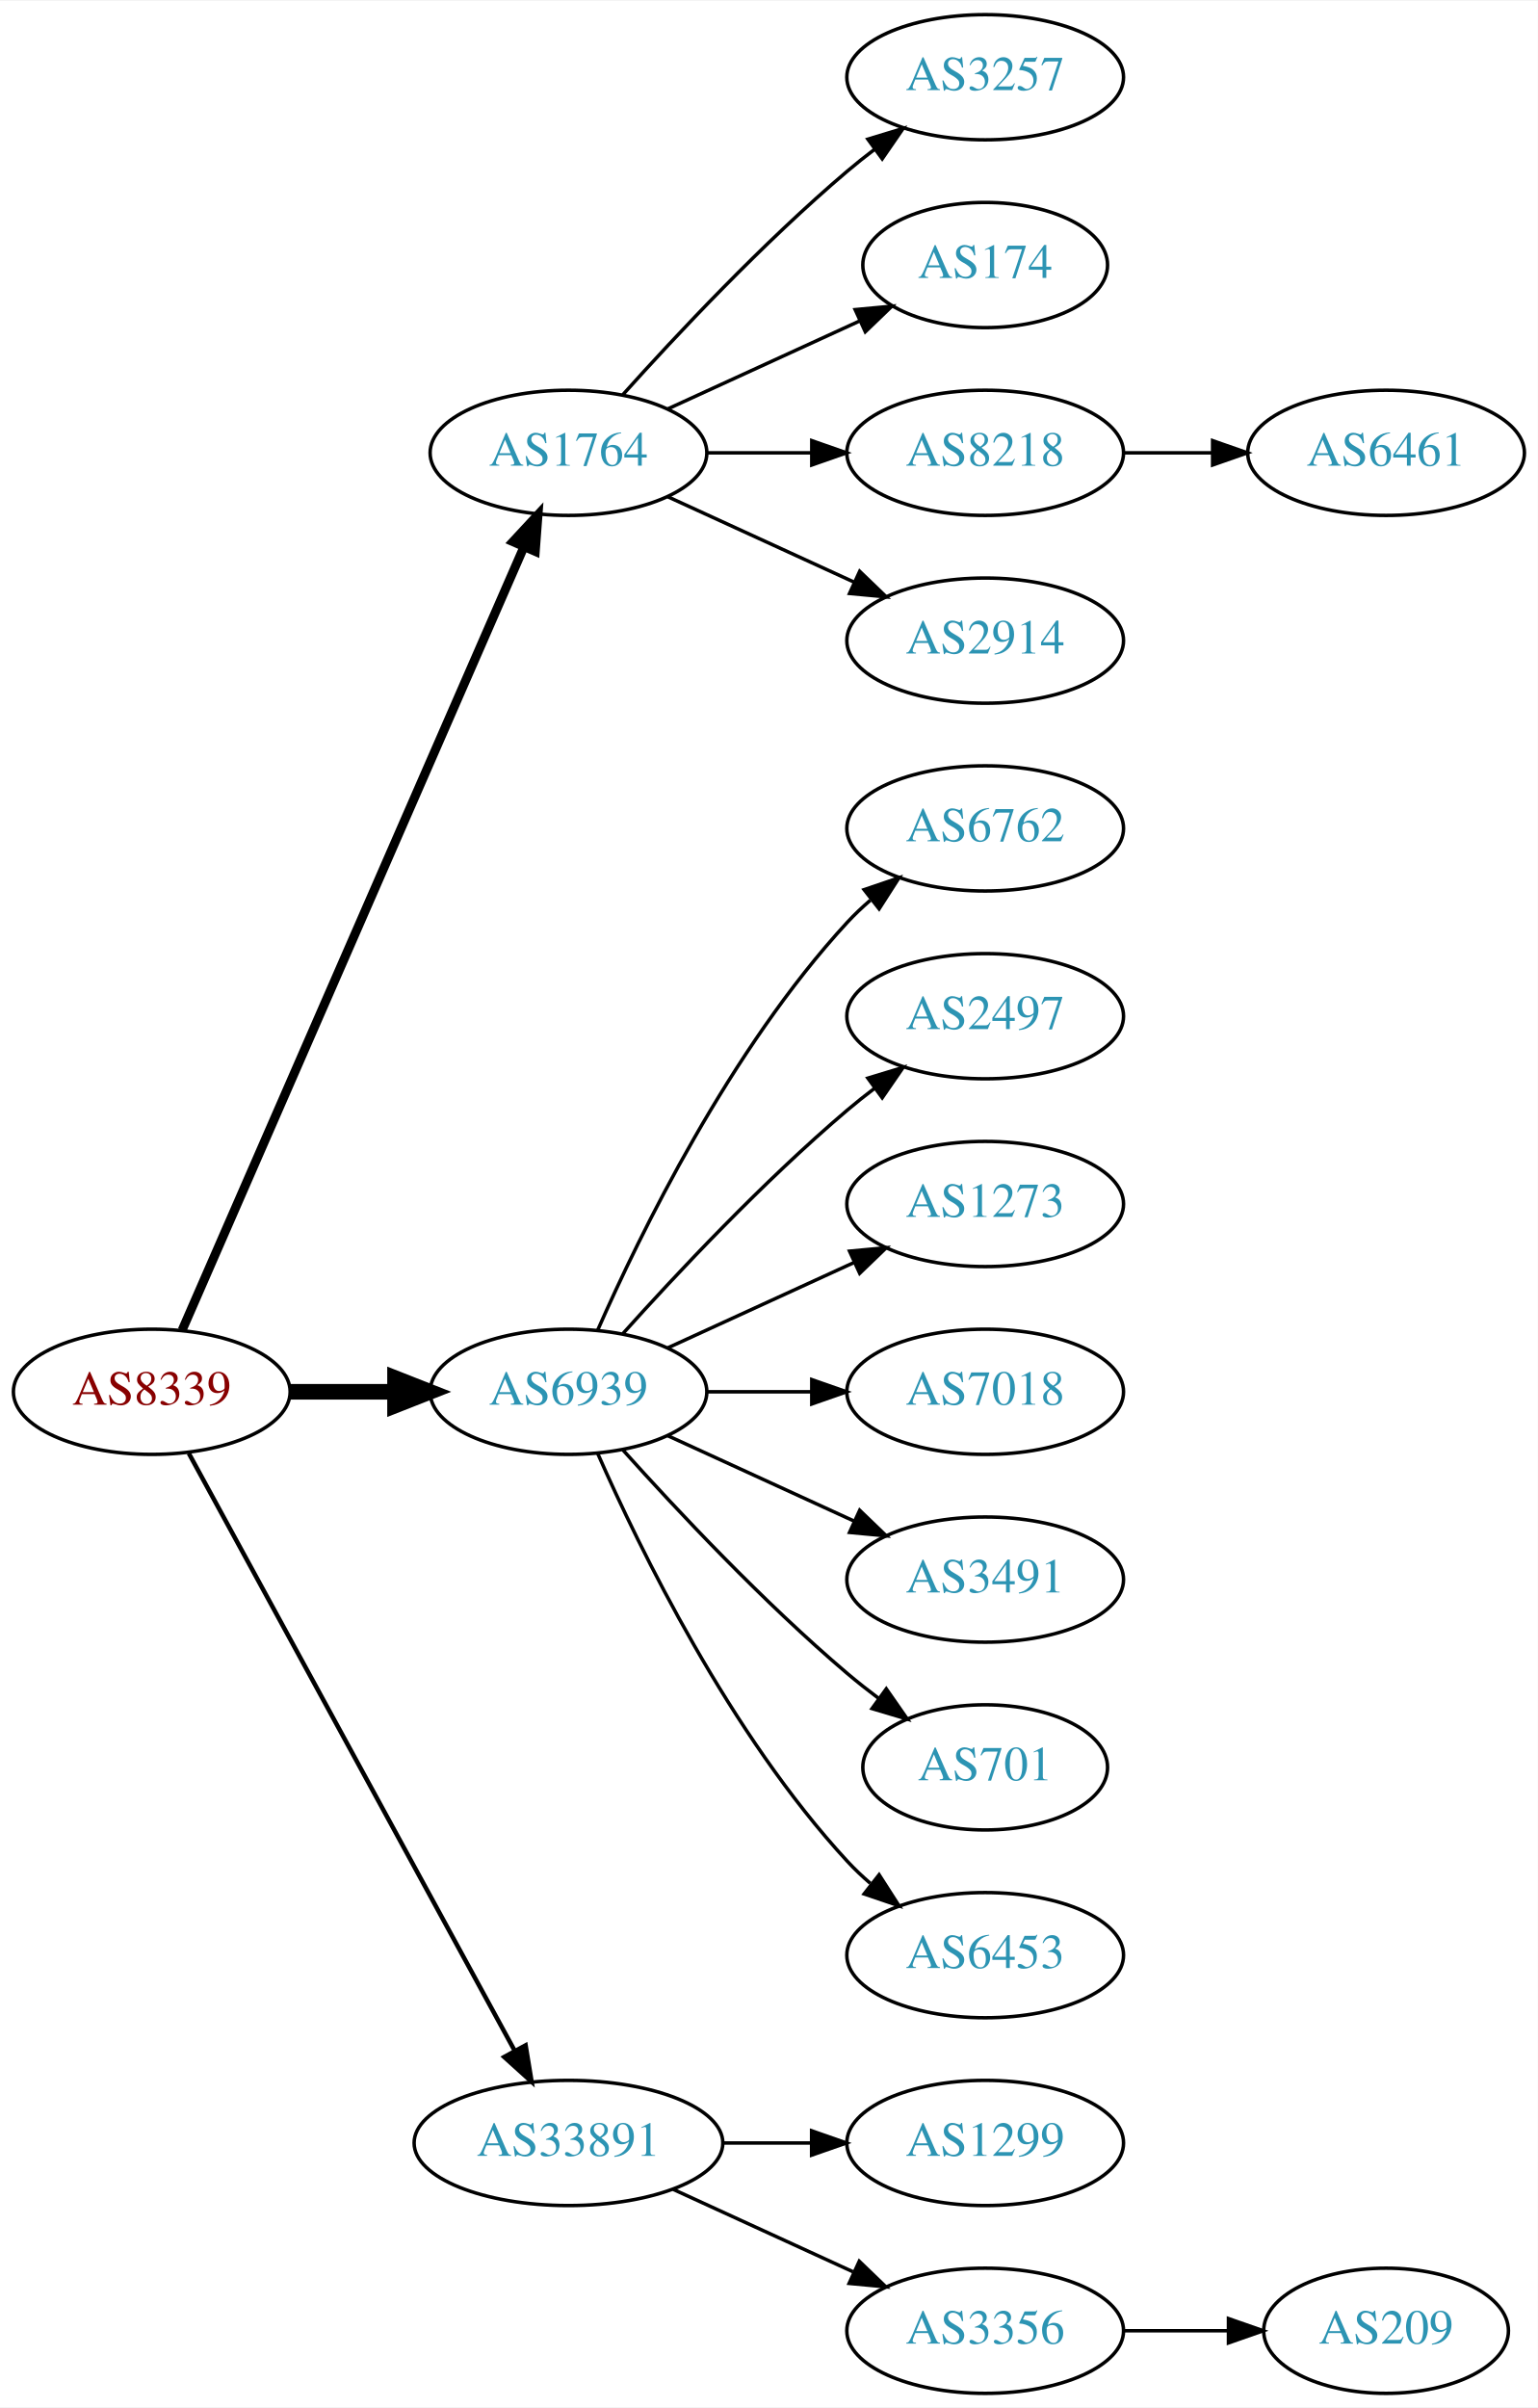
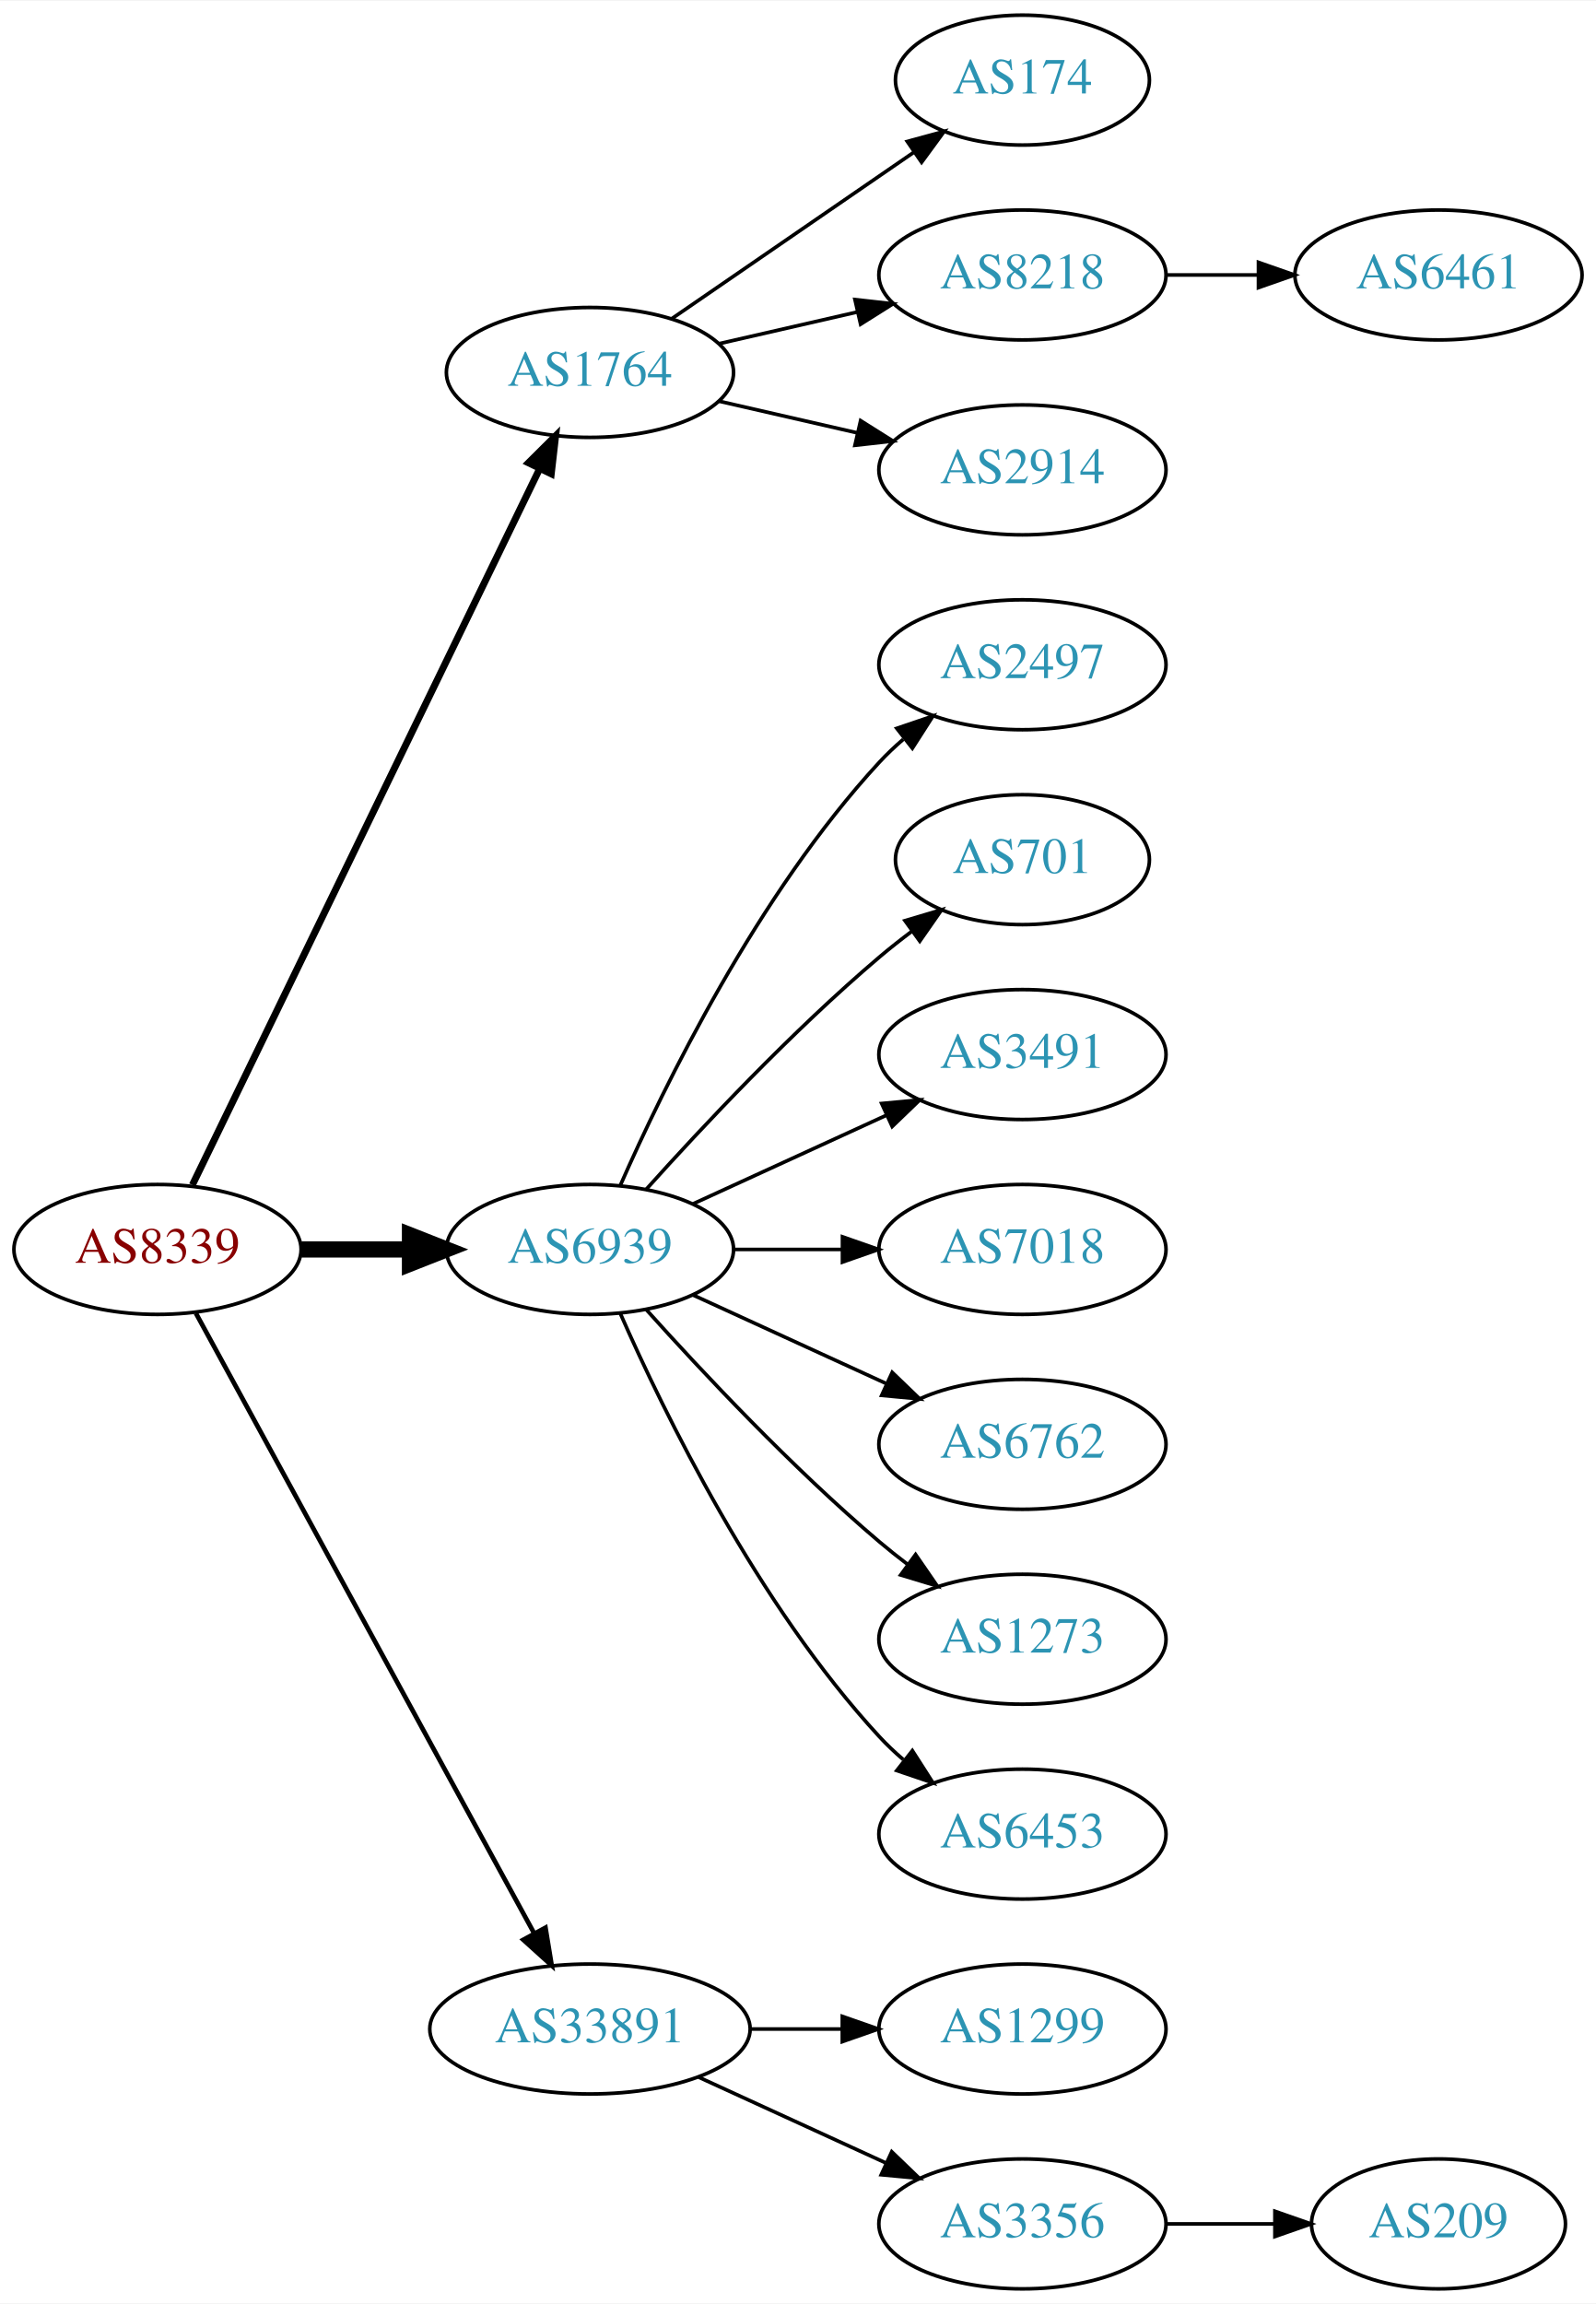
- <svg xmlns="http://www.w3.org/2000/svg" xmlns:xlink="http://www.w3.org/1999/xlink" width="442pt" height="692pt" viewBox="0.00 0.00 442.27 692.00">
-   <g id="graph0" class="graph" transform="scale(1 1) rotate(0) translate(4 688)">
-     <polygon fill="white" stroke="none" points="-4,4 -4,-688 438.271,-688 438.271,4 -4,4" />
+ <svg xmlns="http://www.w3.org/2000/svg" xmlns:xlink="http://www.w3.org/1999/xlink" width="442pt" height="638pt" viewBox="0.00 0.00 442.27 638.00">
+   <g id="graph0" class="graph" transform="scale(1 1) rotate(0) translate(4 634)">
+     <polygon fill="white" stroke="none" points="-4,4 -4,-634 438.271,-634 438.271,4 -4,4" />
    <g id="node1" class="node">
      <g id="a_node1">
        <a xlink:href="/asn/8339" xlink:title="AS8339 ~ kabelplus GmbH [AT]">
          <ellipse fill="#ffffff" stroke="black" cx="39.647" cy="-288" rx="39.794" ry="18" />
          <text text-anchor="middle" x="39.647" y="-284.3" font-family="Times,serif" font-size="14.00" fill="#880000">AS8339</text>
        </a>
      </g>
    </g>
    <g id="node2" class="node">
      <g id="a_node2">
        <a xlink:href="/asn/1764" xlink:title="AS1764 ~ NEXTLAYER-AS [AT]">
-           <ellipse fill="#ffffff" stroke="black" cx="159.489" cy="-558" rx="39.794" ry="18" />
-           <text text-anchor="middle" x="159.489" y="-554.3" font-family="Times,serif" font-size="14.00" fill="#2c94b3">AS1764</text>
+           <ellipse fill="#ffffff" stroke="black" cx="159.489" cy="-531" rx="39.794" ry="18" />
+           <text text-anchor="middle" x="159.489" y="-527.3" font-family="Times,serif" font-size="14.00" fill="#2c94b3">AS1764</text>
        </a>
      </g>
    </g>
    <g id="edge1" class="edge">
-       <path fill="none" stroke="black" stroke-width="2.571" d="M48.379,-305.715C68.48,-351.771 122.488,-475.514 146.591,-530.739" />
-       <polygon fill="black" stroke="black" stroke-width="2.571" points="143.521,-532.454 150.729,-540.219 149.936,-529.654 143.521,-532.454" />
+       <path fill="none" stroke="black" stroke-width="1.929" d="M49.312,-305.868C69.792,-348.101 121.28,-454.272 145.506,-504.227" />
+       <polygon fill="black" stroke="black" stroke-width="1.929" points="142.457,-505.963 149.97,-513.433 148.756,-502.908 142.457,-505.963" />
    </g>
    <g id="node3" class="node">
      <g id="a_node3">
        <a xlink:href="/asn/6939" xlink:title="AS6939 ~ Hurricane Electric LLC [US]">
          <ellipse fill="#ffffff" stroke="black" cx="159.489" cy="-288" rx="39.794" ry="18" />
          <text text-anchor="middle" x="159.489" y="-284.3" font-family="Times,serif" font-size="14.00" fill="#2c94b3">AS6939</text>
        </a>
      </g>
    </g>
    <g id="edge2" class="edge">
      <path fill="none" stroke="black" stroke-width="4.5" d="M79.559,-288C89.112,-288 99.462,-288 109.425,-288" />
      <polygon fill="black" stroke="black" stroke-width="4.5" points="109.617,-291.938 119.617,-288 109.617,-284.063 109.617,-291.938" />
    </g>
    <g id="node4" class="node">
      <g id="a_node4">
        <a xlink:href="/asn/33891" xlink:title="AS33891 ~ CORE-BACKBONE GMBH GLOBAL NETWORK [DE]">
          <ellipse fill="#ffffff" stroke="black" cx="159.489" cy="-72" rx="44.393" ry="18" />
          <text text-anchor="middle" x="159.489" y="-68.3" font-family="Times,serif" font-size="14.00" fill="#2c94b3">AS33891</text>
        </a>
      </g>
    </g>
    <g id="edge3" class="edge">
      <path fill="none" stroke="black" stroke-width="1.286" d="M50.29,-270.324C70.972,-232.416 119.684,-143.127 144.063,-98.442" />
      <polygon fill="black" stroke="black" stroke-width="1.286" points="147.161,-100.072 148.878,-89.618 141.016,-96.72 147.161,-100.072" />
    </g>
    <g id="node5" class="node">
      <g id="a_node5">
-         <a xlink:href="/asn/3257" xlink:title="AS3257 ~ GTT [DE]">
-           <ellipse fill="#ffffff" stroke="black" cx="279.332" cy="-666" rx="39.794" ry="18" />
-           <text text-anchor="middle" x="279.332" y="-662.3" font-family="Times,serif" font-size="14.00" fill="#2c94b3">AS3257</text>
-         </a>
-       </g>
-     </g>
-     <g id="edge4" class="edge">
-       <path fill="none" stroke="black" d="M175.135,-574.725C190.436,-591.765 215.533,-618.523 239.685,-639 242.182,-641.117 244.843,-643.232 247.554,-645.293" />
-       <polygon fill="black" stroke="black" points="245.591,-648.194 255.73,-651.266 249.72,-642.541 245.591,-648.194" />
-     </g>
-     <g id="node6" class="node">
-       <g id="a_node6">
        <a xlink:href="/asn/174" xlink:title="AS174 ~ Cogent Communications [US]">
          <ellipse fill="#ffffff" stroke="black" cx="279.332" cy="-612" rx="35.194" ry="18" />
          <text text-anchor="middle" x="279.332" y="-608.3" font-family="Times,serif" font-size="14.00" fill="#2c94b3">AS174</text>
        </a>
      </g>
    </g>
-     <g id="edge5" class="edge">
-       <path fill="none" stroke="black" d="M188.118,-570.661C204.534,-578.183 225.516,-587.798 243.113,-595.861" />
-       <polygon fill="black" stroke="black" points="241.941,-599.174 252.49,-600.158 244.857,-592.811 241.941,-599.174" />
-     </g>
-     <g id="node7" class="node">
-       <g id="a_node7">
+     <g id="edge4" class="edge">
+       <path fill="none" stroke="black" d="M182.103,-545.857C200.941,-558.805 228.42,-577.693 249.196,-591.973" />
+       <polygon fill="black" stroke="black" points="247.421,-595.001 257.645,-597.781 251.386,-589.232 247.421,-595.001" />
+     </g>
+     <g id="node6" class="node">
+       <g id="a_node6">
        <a xlink:href="/asn/8218" xlink:title="AS8218 ~ legacy Neotelecoms [FR]">
          <ellipse fill="#ffffff" stroke="black" cx="279.332" cy="-558" rx="39.794" ry="18" />
          <text text-anchor="middle" x="279.332" y="-554.3" font-family="Times,serif" font-size="14.00" fill="#2c94b3">AS8218</text>
        </a>
      </g>
    </g>
-     <g id="edge6" class="edge">
-       <path fill="none" stroke="black" d="M199.402,-558C208.955,-558 219.305,-558 229.267,-558" />
-       <polygon fill="black" stroke="black" points="229.46,-561.5 239.46,-558 229.46,-554.5 229.46,-561.5" />
-     </g>
-     <g id="node8" class="node">
-       <g id="a_node8">
+     <g id="edge5" class="edge">
+       <path fill="none" stroke="black" d="M195.208,-538.955C207.208,-541.704 220.829,-544.825 233.522,-547.733" />
+       <polygon fill="black" stroke="black" points="232.924,-551.187 243.453,-550.009 234.488,-544.364 232.924,-551.187" />
+     </g>
+     <g id="node7" class="node">
+       <g id="a_node7">
        <a xlink:href="/asn/2914" xlink:title="AS2914 ~ NTT America, Inc. [US]">
          <ellipse fill="#ffffff" stroke="black" cx="279.332" cy="-504" rx="39.794" ry="18" />
          <text text-anchor="middle" x="279.332" y="-500.3" font-family="Times,serif" font-size="14.00" fill="#2c94b3">AS2914</text>
        </a>
      </g>
    </g>
-     <g id="edge7" class="edge">
-       <path fill="none" stroke="black" d="M188.118,-545.339C204.075,-538.027 224.345,-528.739 241.628,-520.819" />
-       <polygon fill="black" stroke="black" points="243.243,-523.929 250.876,-516.581 240.327,-517.565 243.243,-523.929" />
+     <g id="edge6" class="edge">
+       <path fill="none" stroke="black" d="M195.208,-523.045C207.208,-520.296 220.829,-517.175 233.522,-514.267" />
+       <polygon fill="black" stroke="black" points="234.488,-517.636 243.453,-511.991 232.924,-510.813 234.488,-517.636" />
+     </g>
+     <g id="node9" class="node">
+       <g id="a_node9">
+         <a xlink:href="/asn/2497" xlink:title="AS2497 ~ Internet Initiative Japan Inc. [JP]">
+           <ellipse fill="#ffffff" stroke="black" cx="279.332" cy="-450" rx="39.794" ry="18" />
+           <text text-anchor="middle" x="279.332" y="-446.3" font-family="Times,serif" font-size="14.00" fill="#2c94b3">AS2497</text>
+         </a>
+       </g>
+     </g>
+     <g id="edge8" class="edge">
+       <path fill="none" stroke="black" d="M167.905,-305.761C179.973,-333.183 205.944,-386.473 239.685,-423 241.716,-425.198 243.954,-427.319 246.301,-429.34" />
+       <polygon fill="black" stroke="black" points="244.513,-432.386 254.545,-435.794 248.828,-426.874 244.513,-432.386" />
    </g>
    <g id="node10" class="node">
      <g id="a_node10">
-         <a xlink:href="/asn/6762" xlink:title="AS6762 ~ TELECOM ITALIA SPARKLE S.p.A. [IT]">
-           <ellipse fill="#ffffff" stroke="black" cx="279.332" cy="-450" rx="39.794" ry="18" />
-           <text text-anchor="middle" x="279.332" y="-446.3" font-family="Times,serif" font-size="14.00" fill="#2c94b3">AS6762</text>
+         <a xlink:href="/asn/701" xlink:title="AS701 ~ UUNET [US]">
+           <ellipse fill="#ffffff" stroke="black" cx="279.332" cy="-396" rx="35.194" ry="18" />
+           <text text-anchor="middle" x="279.332" y="-392.3" font-family="Times,serif" font-size="14.00" fill="#2c94b3">AS701</text>
        </a>
      </g>
    </g>
    <g id="edge9" class="edge">
-       <path fill="none" stroke="black" d="M167.905,-305.761C179.973,-333.183 205.944,-386.473 239.685,-423 241.716,-425.198 243.954,-427.319 246.301,-429.34" />
-       <polygon fill="black" stroke="black" points="244.513,-432.386 254.545,-435.794 248.828,-426.874 244.513,-432.386" />
+       <path fill="none" stroke="black" d="M175.135,-304.725C190.436,-321.765 215.533,-348.523 239.685,-369 242.537,-371.418 245.602,-373.833 248.714,-376.169" />
+       <polygon fill="black" stroke="black" points="246.787,-379.095 256.942,-382.116 250.887,-373.422 246.787,-379.095" />
    </g>
    <g id="node11" class="node">
      <g id="a_node11">
-         <a xlink:href="/asn/2497" xlink:title="AS2497 ~ Internet Initiative Japan Inc. [JP]">
-           <ellipse fill="#ffffff" stroke="black" cx="279.332" cy="-396" rx="39.794" ry="18" />
-           <text text-anchor="middle" x="279.332" y="-392.3" font-family="Times,serif" font-size="14.00" fill="#2c94b3">AS2497</text>
+         <a xlink:href="/asn/3491" xlink:title="AS3491 ~ PCCW Global, Inc. [US]">
+           <ellipse fill="#ffffff" stroke="black" cx="279.332" cy="-342" rx="39.794" ry="18" />
+           <text text-anchor="middle" x="279.332" y="-338.3" font-family="Times,serif" font-size="14.00" fill="#2c94b3">AS3491</text>
        </a>
      </g>
    </g>
    <g id="edge10" class="edge">
-       <path fill="none" stroke="black" d="M175.135,-304.725C190.436,-321.765 215.533,-348.523 239.685,-369 242.182,-371.117 244.843,-373.232 247.554,-375.293" />
-       <polygon fill="black" stroke="black" points="245.591,-378.194 255.73,-381.266 249.72,-372.541 245.591,-378.194" />
+       <path fill="none" stroke="black" d="M188.118,-300.661C204.075,-307.973 224.345,-317.261 241.628,-325.181" />
+       <polygon fill="black" stroke="black" points="240.327,-328.435 250.876,-329.419 243.243,-322.071 240.327,-328.435" />
    </g>
    <g id="node12" class="node">
      <g id="a_node12">
-         <a xlink:href="/asn/1273" xlink:title="AS1273 ~ Vodafone Group PLC [EU]">
-           <ellipse fill="#ffffff" stroke="black" cx="279.332" cy="-342" rx="39.794" ry="18" />
-           <text text-anchor="middle" x="279.332" y="-338.3" font-family="Times,serif" font-size="14.00" fill="#2c94b3">AS1273</text>
-         </a>
-       </g>
-     </g>
-     <g id="edge11" class="edge">
-       <path fill="none" stroke="black" d="M188.118,-300.661C204.075,-307.973 224.345,-317.261 241.628,-325.181" />
-       <polygon fill="black" stroke="black" points="240.327,-328.435 250.876,-329.419 243.243,-322.071 240.327,-328.435" />
-     </g>
-     <g id="node13" class="node">
-       <g id="a_node13">
        <a xlink:href="/asn/7018" xlink:title="AS7018 ~ AT&amp;T Services, Inc. [US]">
          <ellipse fill="#ffffff" stroke="black" cx="279.332" cy="-288" rx="39.794" ry="18" />
          <text text-anchor="middle" x="279.332" y="-284.3" font-family="Times,serif" font-size="14.00" fill="#2c94b3">AS7018</text>
        </a>
      </g>
    </g>
-     <g id="edge12" class="edge">
+     <g id="edge11" class="edge">
      <path fill="none" stroke="black" d="M199.402,-288C208.955,-288 219.305,-288 229.267,-288" />
      <polygon fill="black" stroke="black" points="229.46,-291.5 239.46,-288 229.46,-284.5 229.46,-291.5" />
    </g>
+     <g id="node13" class="node">
+       <g id="a_node13">
+         <a xlink:href="/asn/6762" xlink:title="AS6762 ~ TELECOM ITALIA SPARKLE S.p.A. [IT]">
+           <ellipse fill="#ffffff" stroke="black" cx="279.332" cy="-234" rx="39.794" ry="18" />
+           <text text-anchor="middle" x="279.332" y="-230.3" font-family="Times,serif" font-size="14.00" fill="#2c94b3">AS6762</text>
+         </a>
+       </g>
+     </g>
+     <g id="edge12" class="edge">
+       <path fill="none" stroke="black" d="M188.118,-275.339C204.075,-268.027 224.345,-258.739 241.628,-250.819" />
+       <polygon fill="black" stroke="black" points="243.243,-253.929 250.876,-246.581 240.327,-247.565 243.243,-253.929" />
+     </g>
    <g id="node14" class="node">
      <g id="a_node14">
-         <a xlink:href="/asn/3491" xlink:title="AS3491 ~ PCCW Global, Inc. [US]">
-           <ellipse fill="#ffffff" stroke="black" cx="279.332" cy="-234" rx="39.794" ry="18" />
-           <text text-anchor="middle" x="279.332" y="-230.3" font-family="Times,serif" font-size="14.00" fill="#2c94b3">AS3491</text>
+         <a xlink:href="/asn/1273" xlink:title="AS1273 ~ Vodafone Group PLC [EU]">
+           <ellipse fill="#ffffff" stroke="black" cx="279.332" cy="-180" rx="39.794" ry="18" />
+           <text text-anchor="middle" x="279.332" y="-176.3" font-family="Times,serif" font-size="14.00" fill="#2c94b3">AS1273</text>
        </a>
      </g>
    </g>
    <g id="edge13" class="edge">
-       <path fill="none" stroke="black" d="M188.118,-275.339C204.075,-268.027 224.345,-258.739 241.628,-250.819" />
-       <polygon fill="black" stroke="black" points="243.243,-253.929 250.876,-246.581 240.327,-247.565 243.243,-253.929" />
+       <path fill="none" stroke="black" d="M175.135,-271.275C190.436,-254.235 215.533,-227.477 239.685,-207 242.182,-204.883 244.843,-202.768 247.554,-200.707" />
+       <polygon fill="black" stroke="black" points="249.72,-203.459 255.73,-194.734 245.591,-197.806 249.72,-203.459" />
    </g>
    <g id="node15" class="node">
      <g id="a_node15">
-         <a xlink:href="/asn/701" xlink:title="AS701 ~ UUNET [US]">
-           <ellipse fill="#ffffff" stroke="black" cx="279.332" cy="-180" rx="35.194" ry="18" />
-           <text text-anchor="middle" x="279.332" y="-176.3" font-family="Times,serif" font-size="14.00" fill="#2c94b3">AS701</text>
-         </a>
-       </g>
-     </g>
-     <g id="edge14" class="edge">
-       <path fill="none" stroke="black" d="M175.135,-271.275C190.436,-254.235 215.533,-227.477 239.685,-207 242.537,-204.582 245.602,-202.167 248.714,-199.831" />
-       <polygon fill="black" stroke="black" points="250.887,-202.578 256.942,-193.884 246.787,-196.905 250.887,-202.578" />
-     </g>
-     <g id="node16" class="node">
-       <g id="a_node16">
        <a xlink:href="/asn/6453" xlink:title="AS6453 ~ TATA COMMUNICATIONS (AMERICA) INC [US]">
          <ellipse fill="#ffffff" stroke="black" cx="279.332" cy="-126" rx="39.794" ry="18" />
          <text text-anchor="middle" x="279.332" y="-122.3" font-family="Times,serif" font-size="14.00" fill="#2c94b3">AS6453</text>
        </a>
      </g>
    </g>
-     <g id="edge15" class="edge">
+     <g id="edge14" class="edge">
      <path fill="none" stroke="black" d="M167.905,-270.239C179.973,-242.817 205.944,-189.527 239.685,-153 241.716,-150.802 243.954,-148.681 246.301,-146.66" />
      <polygon fill="black" stroke="black" points="248.828,-149.126 254.545,-140.206 244.513,-143.614 248.828,-149.126" />
    </g>
-     <g id="node17" class="node">
-       <g id="a_node17">
+     <g id="node16" class="node">
+       <g id="a_node16">
        <a xlink:href="/asn/1299" xlink:title="AS1299 ~ Telia Carrier [EU]">
          <ellipse fill="#ffffff" stroke="black" cx="279.332" cy="-72" rx="39.794" ry="18" />
          <text text-anchor="middle" x="279.332" y="-68.3" font-family="Times,serif" font-size="14.00" fill="#2c94b3">AS1299</text>
        </a>
      </g>
    </g>
-     <g id="edge16" class="edge">
+     <g id="edge15" class="edge">
      <path fill="none" stroke="black" d="M203.7,-72C212.013,-72 220.775,-72 229.258,-72" />
      <polygon fill="black" stroke="black" points="229.416,-75.5 239.416,-72 229.416,-68.5 229.416,-75.5" />
    </g>
-     <g id="node18" class="node">
-       <g id="a_node18">
+     <g id="node17" class="node">
+       <g id="a_node17">
        <a xlink:href="/asn/3356" xlink:title="AS3356 ~ Level 3 Parent, LLC [US]">
          <ellipse fill="#ffffff" stroke="black" cx="279.332" cy="-18" rx="39.794" ry="18" />
          <text text-anchor="middle" x="279.332" y="-14.3" font-family="Times,serif" font-size="14.00" fill="#2c94b3">AS3356</text>
        </a>
      </g>
    </g>
-     <g id="edge17" class="edge">
+     <g id="edge16" class="edge">
      <path fill="none" stroke="black" d="M189.619,-58.652C205.23,-51.498 224.628,-42.609 241.3,-34.969" />
      <polygon fill="black" stroke="black" points="243.119,-37.986 250.752,-30.638 240.203,-31.622 243.119,-37.986" />
    </g>
-     <g id="node9" class="node">
-       <g id="a_node9">
+     <g id="node8" class="node">
+       <g id="a_node8">
        <a xlink:href="/asn/6461" xlink:title="AS6461 ~ Zayo Bandwidth [US]">
          <ellipse fill="#ffffff" stroke="black" cx="394.625" cy="-558" rx="39.794" ry="18" />
          <text text-anchor="middle" x="394.625" y="-554.3" font-family="Times,serif" font-size="14.00" fill="#2c94b3">AS6461</text>
        </a>
      </g>
    </g>
-     <g id="edge8" class="edge">
+     <g id="edge7" class="edge">
      <path fill="none" stroke="black" d="M319.004,-558C327.207,-558 335.971,-558 344.503,-558" />
      <polygon fill="black" stroke="black" points="344.742,-561.5 354.742,-558 344.742,-554.5 344.742,-561.5" />
    </g>
-     <g id="node19" class="node">
-       <g id="a_node19">
+     <g id="node18" class="node">
+       <g id="a_node18">
        <a xlink:href="/asn/209" xlink:title="AS209 ~ CenturyLink Communications, LLC [US]">
          <ellipse fill="#ffffff" stroke="black" cx="394.625" cy="-18" rx="35.194" ry="18" />
          <text text-anchor="middle" x="394.625" y="-14.3" font-family="Times,serif" font-size="14.00" fill="#2c94b3">AS209</text>
        </a>
      </g>
    </g>
-     <g id="edge18" class="edge">
+     <g id="edge17" class="edge">
      <path fill="none" stroke="black" d="M319.004,-18C328.709,-18 339.2,-18 349.163,-18" />
      <polygon fill="black" stroke="black" points="349.299,-21.5 359.299,-18 349.299,-14.5 349.299,-21.5" />
    </g>
  </g>
</svg>
